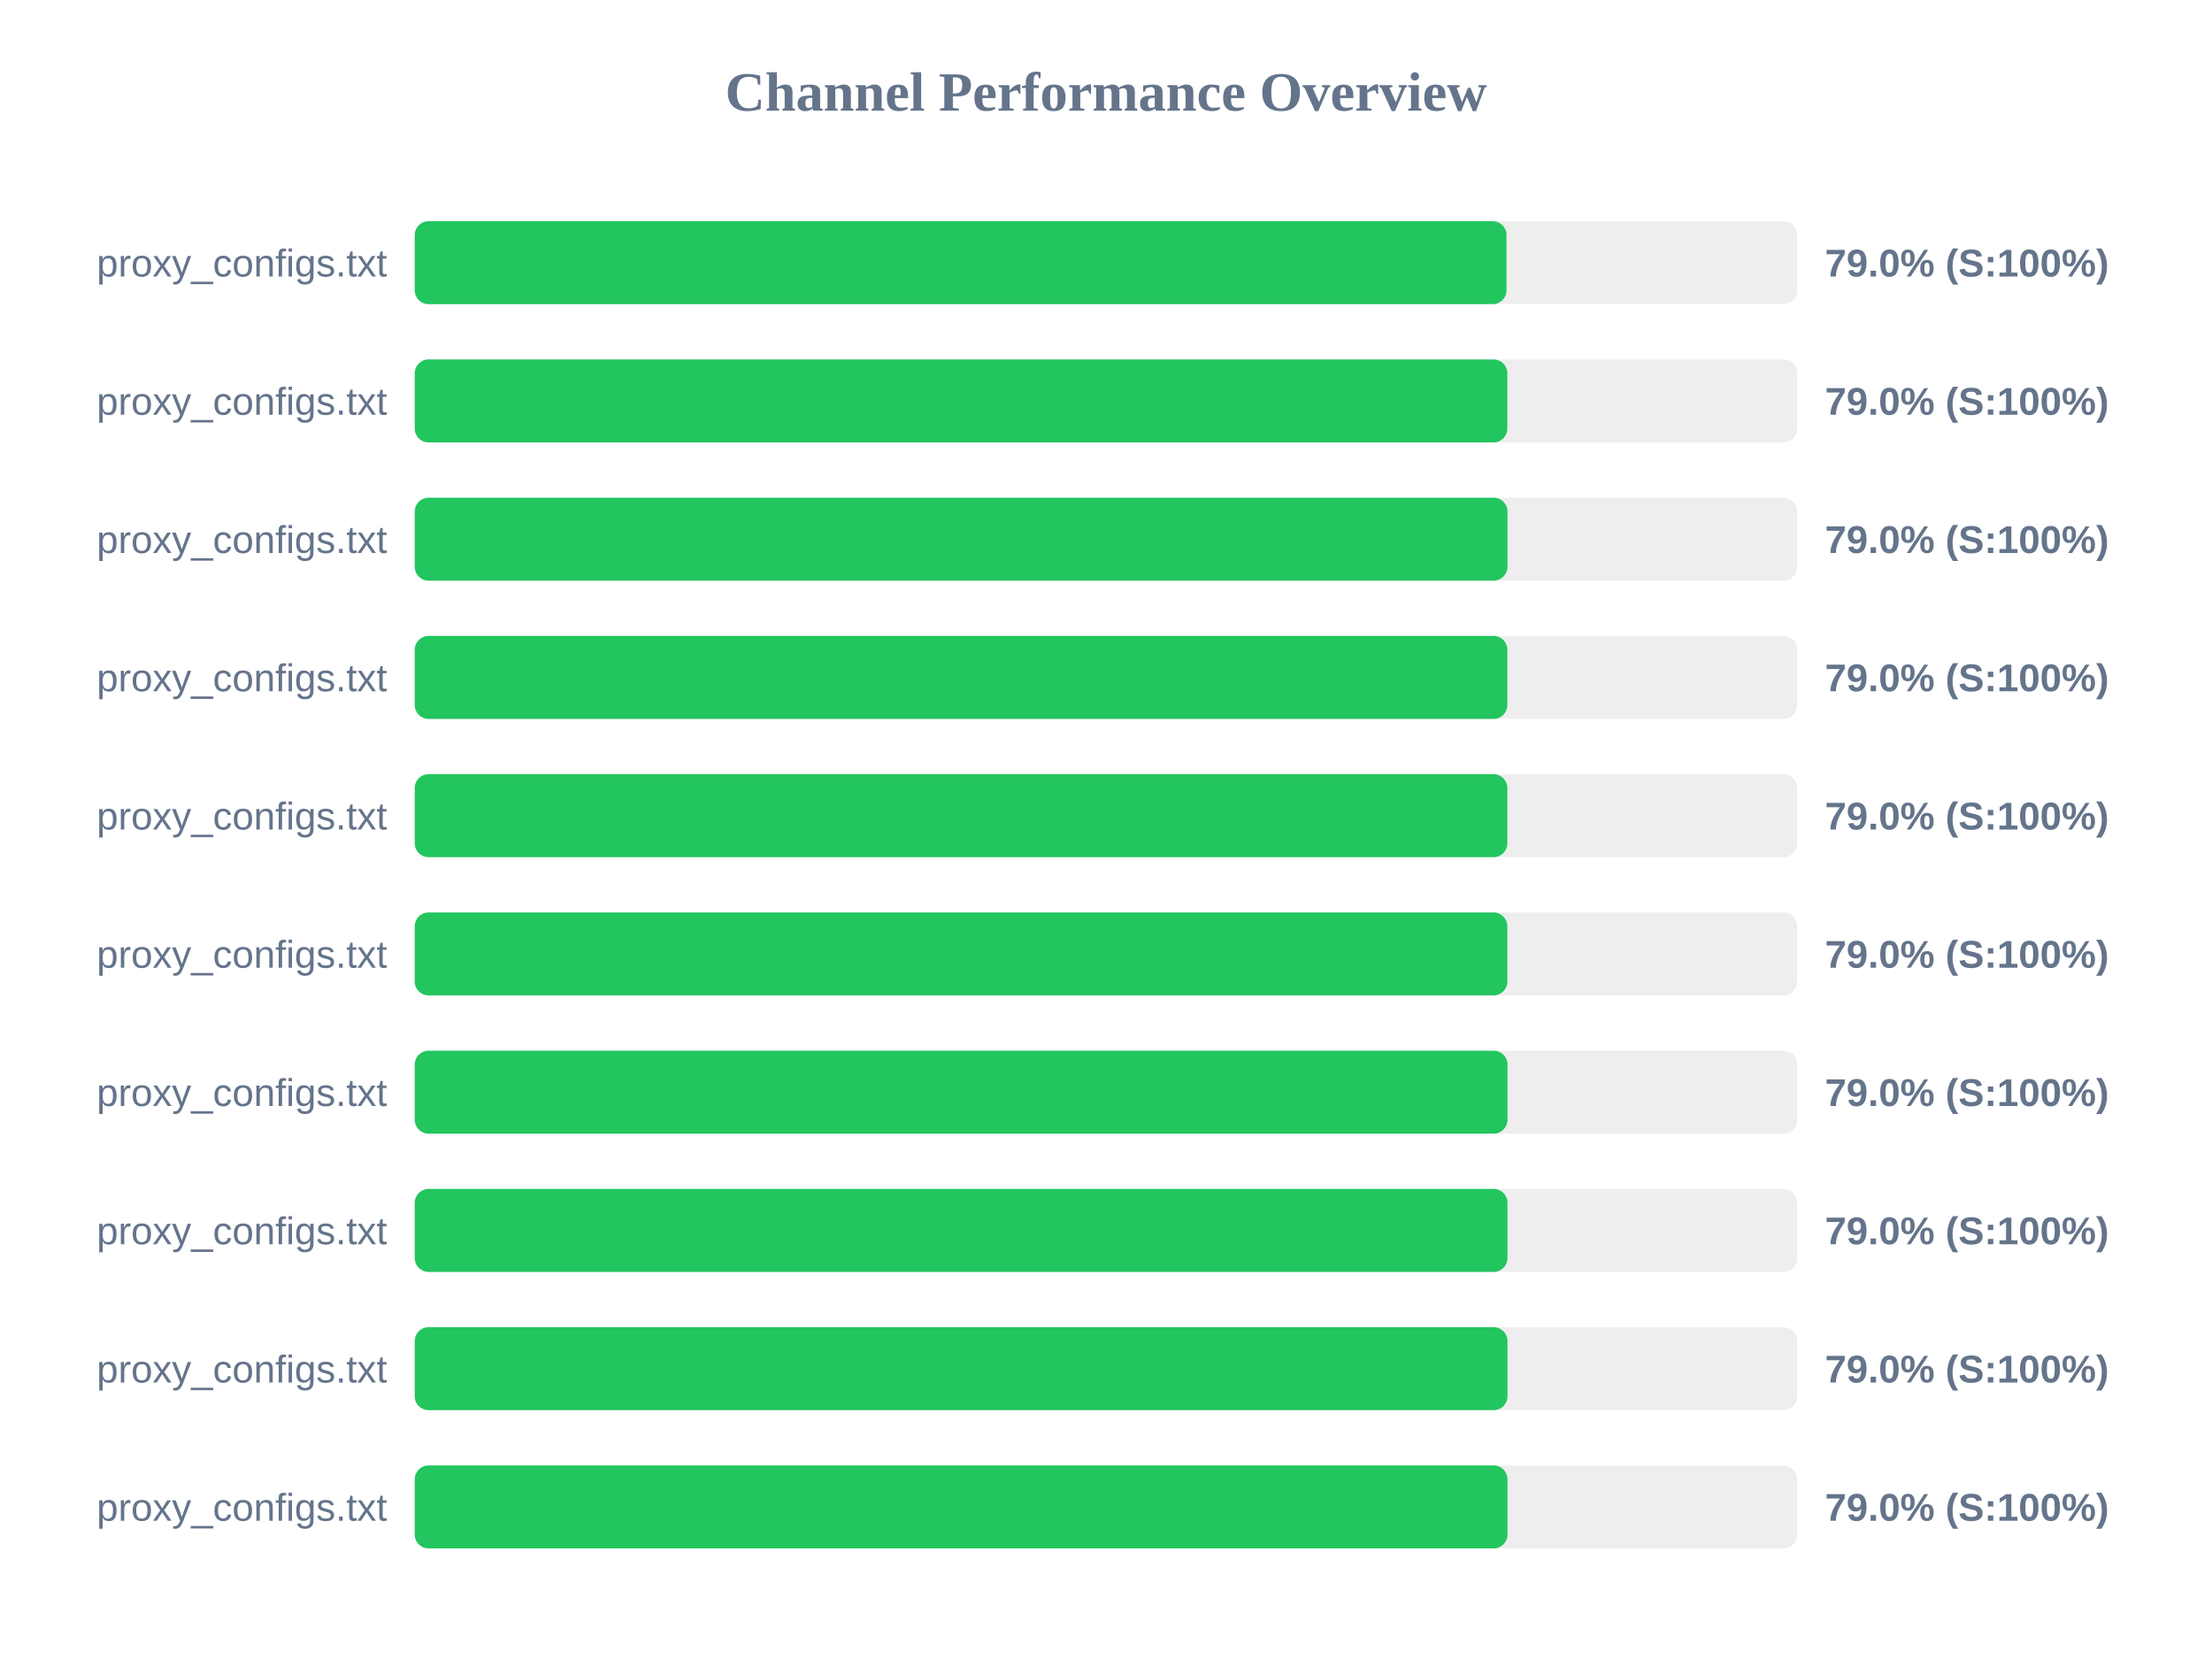
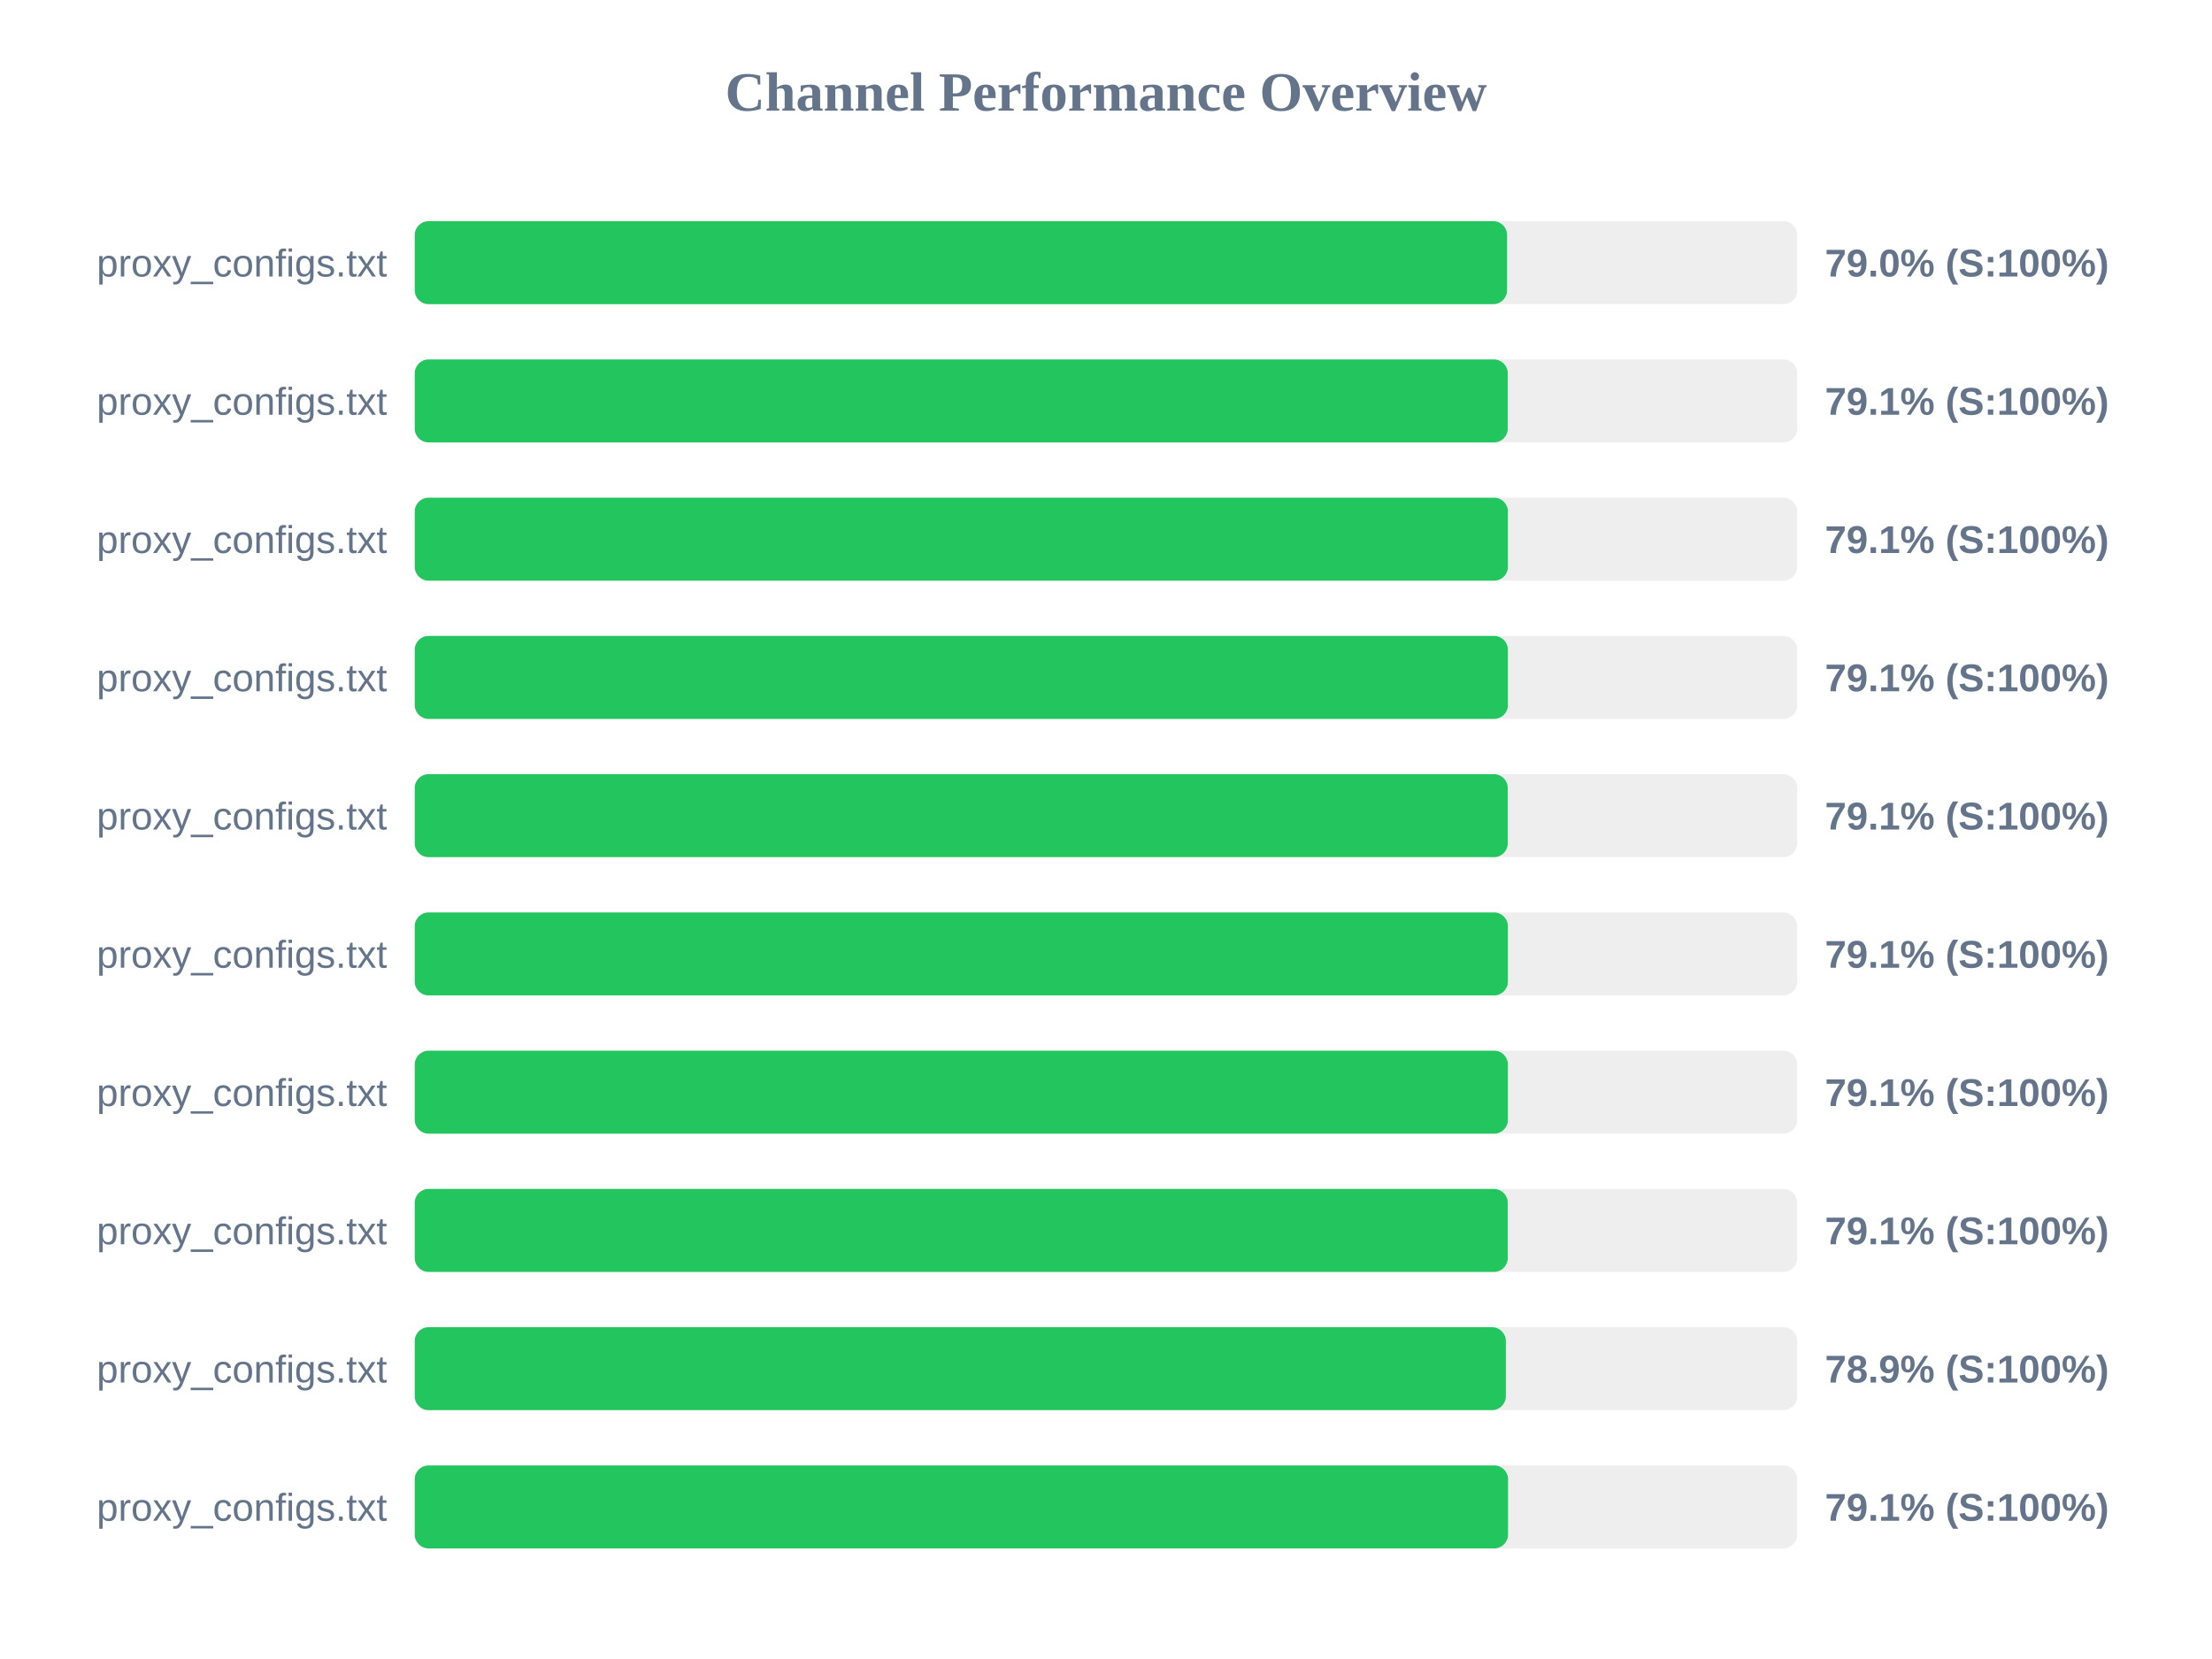
<svg xmlns="http://www.w3.org/2000/svg" width="800" height="600" version="1.1">
  <style>
        .row { font: 14px Arial; fill: #64748b; }
        .score { font: bold 14px Arial; fill: #64748b; }
    </style>
  <text x="400" y="40" text-anchor="middle" font-size="20px" font-weight="bold" fill="#64748b">Channel Performance Overview</text>
  <rect x="150" y="80" width="500" height="30" fill="#eee" rx="5" />
-   <rect x="150" y="80" width="394.85" height="30" fill="#22c55e" rx="5" />
+   <rect x="150" y="80" width="395.05" height="30" fill="#22c55e" rx="5" />
  <text x="140" y="100" text-anchor="end" class="row">proxy_configs.txt</text>
  <text x="660" y="100" text-anchor="start" class="score">79.0% (S:100%)</text>
  <rect x="150" y="130" width="500" height="30" fill="#eee" rx="5" />
-   <rect x="150" y="130" width="395.15" height="30" fill="#22c55e" rx="5" />
+   <rect x="150" y="130" width="395.3" height="30" fill="#22c55e" rx="5" />
  <text x="140" y="150" text-anchor="end" class="row">proxy_configs.txt</text>
-   <text x="660" y="150" text-anchor="start" class="score">79.0% (S:100%)</text>
+   <text x="660" y="150" text-anchor="start" class="score">79.1% (S:100%)</text>
  <rect x="150" y="180" width="500" height="30" fill="#eee" rx="5" />
-   <rect x="150" y="180" width="395.2" height="30" fill="#22c55e" rx="5" />
+   <rect x="150" y="180" width="395.35" height="30" fill="#22c55e" rx="5" />
  <text x="140" y="200" text-anchor="end" class="row">proxy_configs.txt</text>
-   <text x="660" y="200" text-anchor="start" class="score">79.0% (S:100%)</text>
+   <text x="660" y="200" text-anchor="start" class="score">79.1% (S:100%)</text>
  <rect x="150" y="230" width="500" height="30" fill="#eee" rx="5" />
-   <rect x="150" y="230" width="395.15" height="30" fill="#22c55e" rx="5" />
+   <rect x="150" y="230" width="395.35" height="30" fill="#22c55e" rx="5" />
  <text x="140" y="250" text-anchor="end" class="row">proxy_configs.txt</text>
-   <text x="660" y="250" text-anchor="start" class="score">79.0% (S:100%)</text>
+   <text x="660" y="250" text-anchor="start" class="score">79.1% (S:100%)</text>
  <rect x="150" y="280" width="500" height="30" fill="#eee" rx="5" />
-   <rect x="150" y="280" width="395.15" height="30" fill="#22c55e" rx="5" />
+   <rect x="150" y="280" width="395.3" height="30" fill="#22c55e" rx="5" />
  <text x="140" y="300" text-anchor="end" class="row">proxy_configs.txt</text>
-   <text x="660" y="300" text-anchor="start" class="score">79.0% (S:100%)</text>
+   <text x="660" y="300" text-anchor="start" class="score">79.1% (S:100%)</text>
  <rect x="150" y="330" width="500" height="30" fill="#eee" rx="5" />
-   <rect x="150" y="330" width="395.15" height="30" fill="#22c55e" rx="5" />
+   <rect x="150" y="330" width="395.35" height="30" fill="#22c55e" rx="5" />
  <text x="140" y="350" text-anchor="end" class="row">proxy_configs.txt</text>
-   <text x="660" y="350" text-anchor="start" class="score">79.0% (S:100%)</text>
+   <text x="660" y="350" text-anchor="start" class="score">79.1% (S:100%)</text>
  <rect x="150" y="380" width="500" height="30" fill="#eee" rx="5" />
-   <rect x="150" y="380" width="395.2" height="30" fill="#22c55e" rx="5" />
+   <rect x="150" y="380" width="395.35" height="30" fill="#22c55e" rx="5" />
  <text x="140" y="400" text-anchor="end" class="row">proxy_configs.txt</text>
-   <text x="660" y="400" text-anchor="start" class="score">79.0% (S:100%)</text>
+   <text x="660" y="400" text-anchor="start" class="score">79.1% (S:100%)</text>
  <rect x="150" y="430" width="500" height="30" fill="#eee" rx="5" />
-   <rect x="150" y="430" width="395.2" height="30" fill="#22c55e" rx="5" />
+   <rect x="150" y="430" width="395.3" height="30" fill="#22c55e" rx="5" />
  <text x="140" y="450" text-anchor="end" class="row">proxy_configs.txt</text>
-   <text x="660" y="450" text-anchor="start" class="score">79.0% (S:100%)</text>
+   <text x="660" y="450" text-anchor="start" class="score">79.1% (S:100%)</text>
  <rect x="150" y="480" width="500" height="30" fill="#eee" rx="5" />
-   <rect x="150" y="480" width="395.2" height="30" fill="#22c55e" rx="5" />
+   <rect x="150" y="480" width="394.6" height="30" fill="#22c55e" rx="5" />
  <text x="140" y="500" text-anchor="end" class="row">proxy_configs.txt</text>
-   <text x="660" y="500" text-anchor="start" class="score">79.0% (S:100%)</text>
+   <text x="660" y="500" text-anchor="start" class="score">78.9% (S:100%)</text>
  <rect x="150" y="530" width="500" height="30" fill="#eee" rx="5" />
-   <rect x="150" y="530" width="395.2" height="30" fill="#22c55e" rx="5" />
+   <rect x="150" y="530" width="395.4" height="30" fill="#22c55e" rx="5" />
  <text x="140" y="550" text-anchor="end" class="row">proxy_configs.txt</text>
-   <text x="660" y="550" text-anchor="start" class="score">79.0% (S:100%)</text>
+   <text x="660" y="550" text-anchor="start" class="score">79.1% (S:100%)</text>
</svg>
